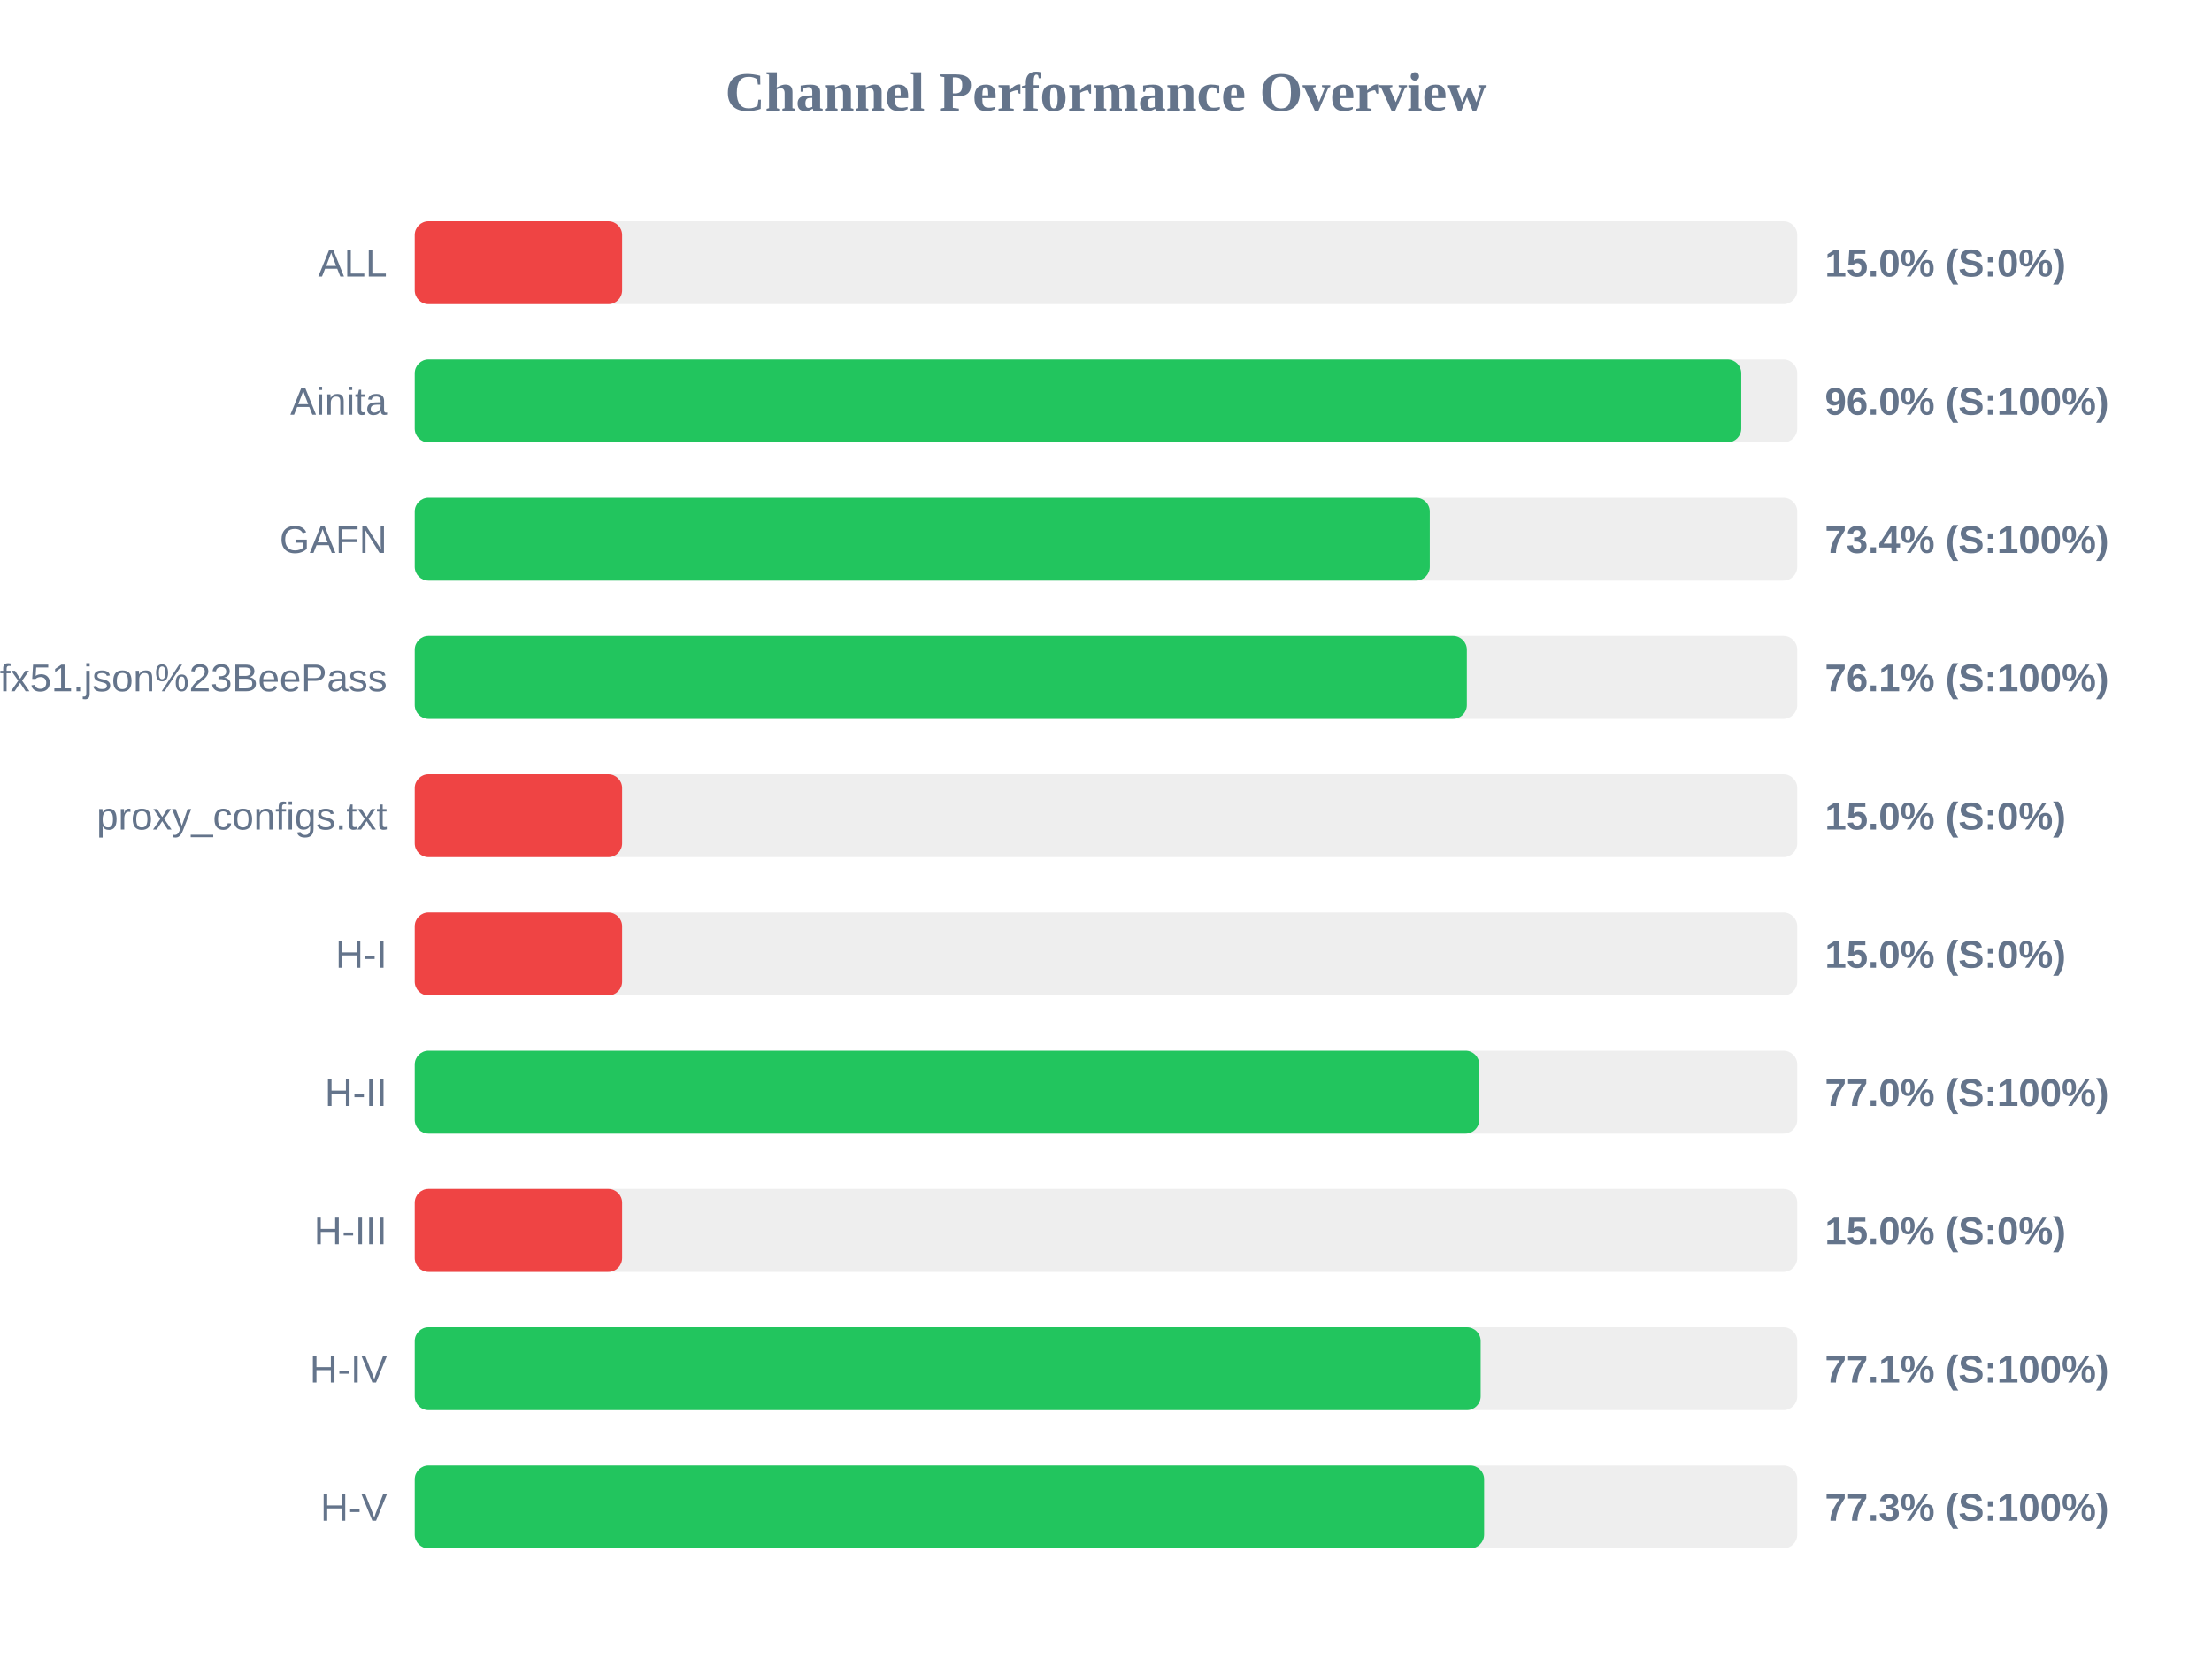
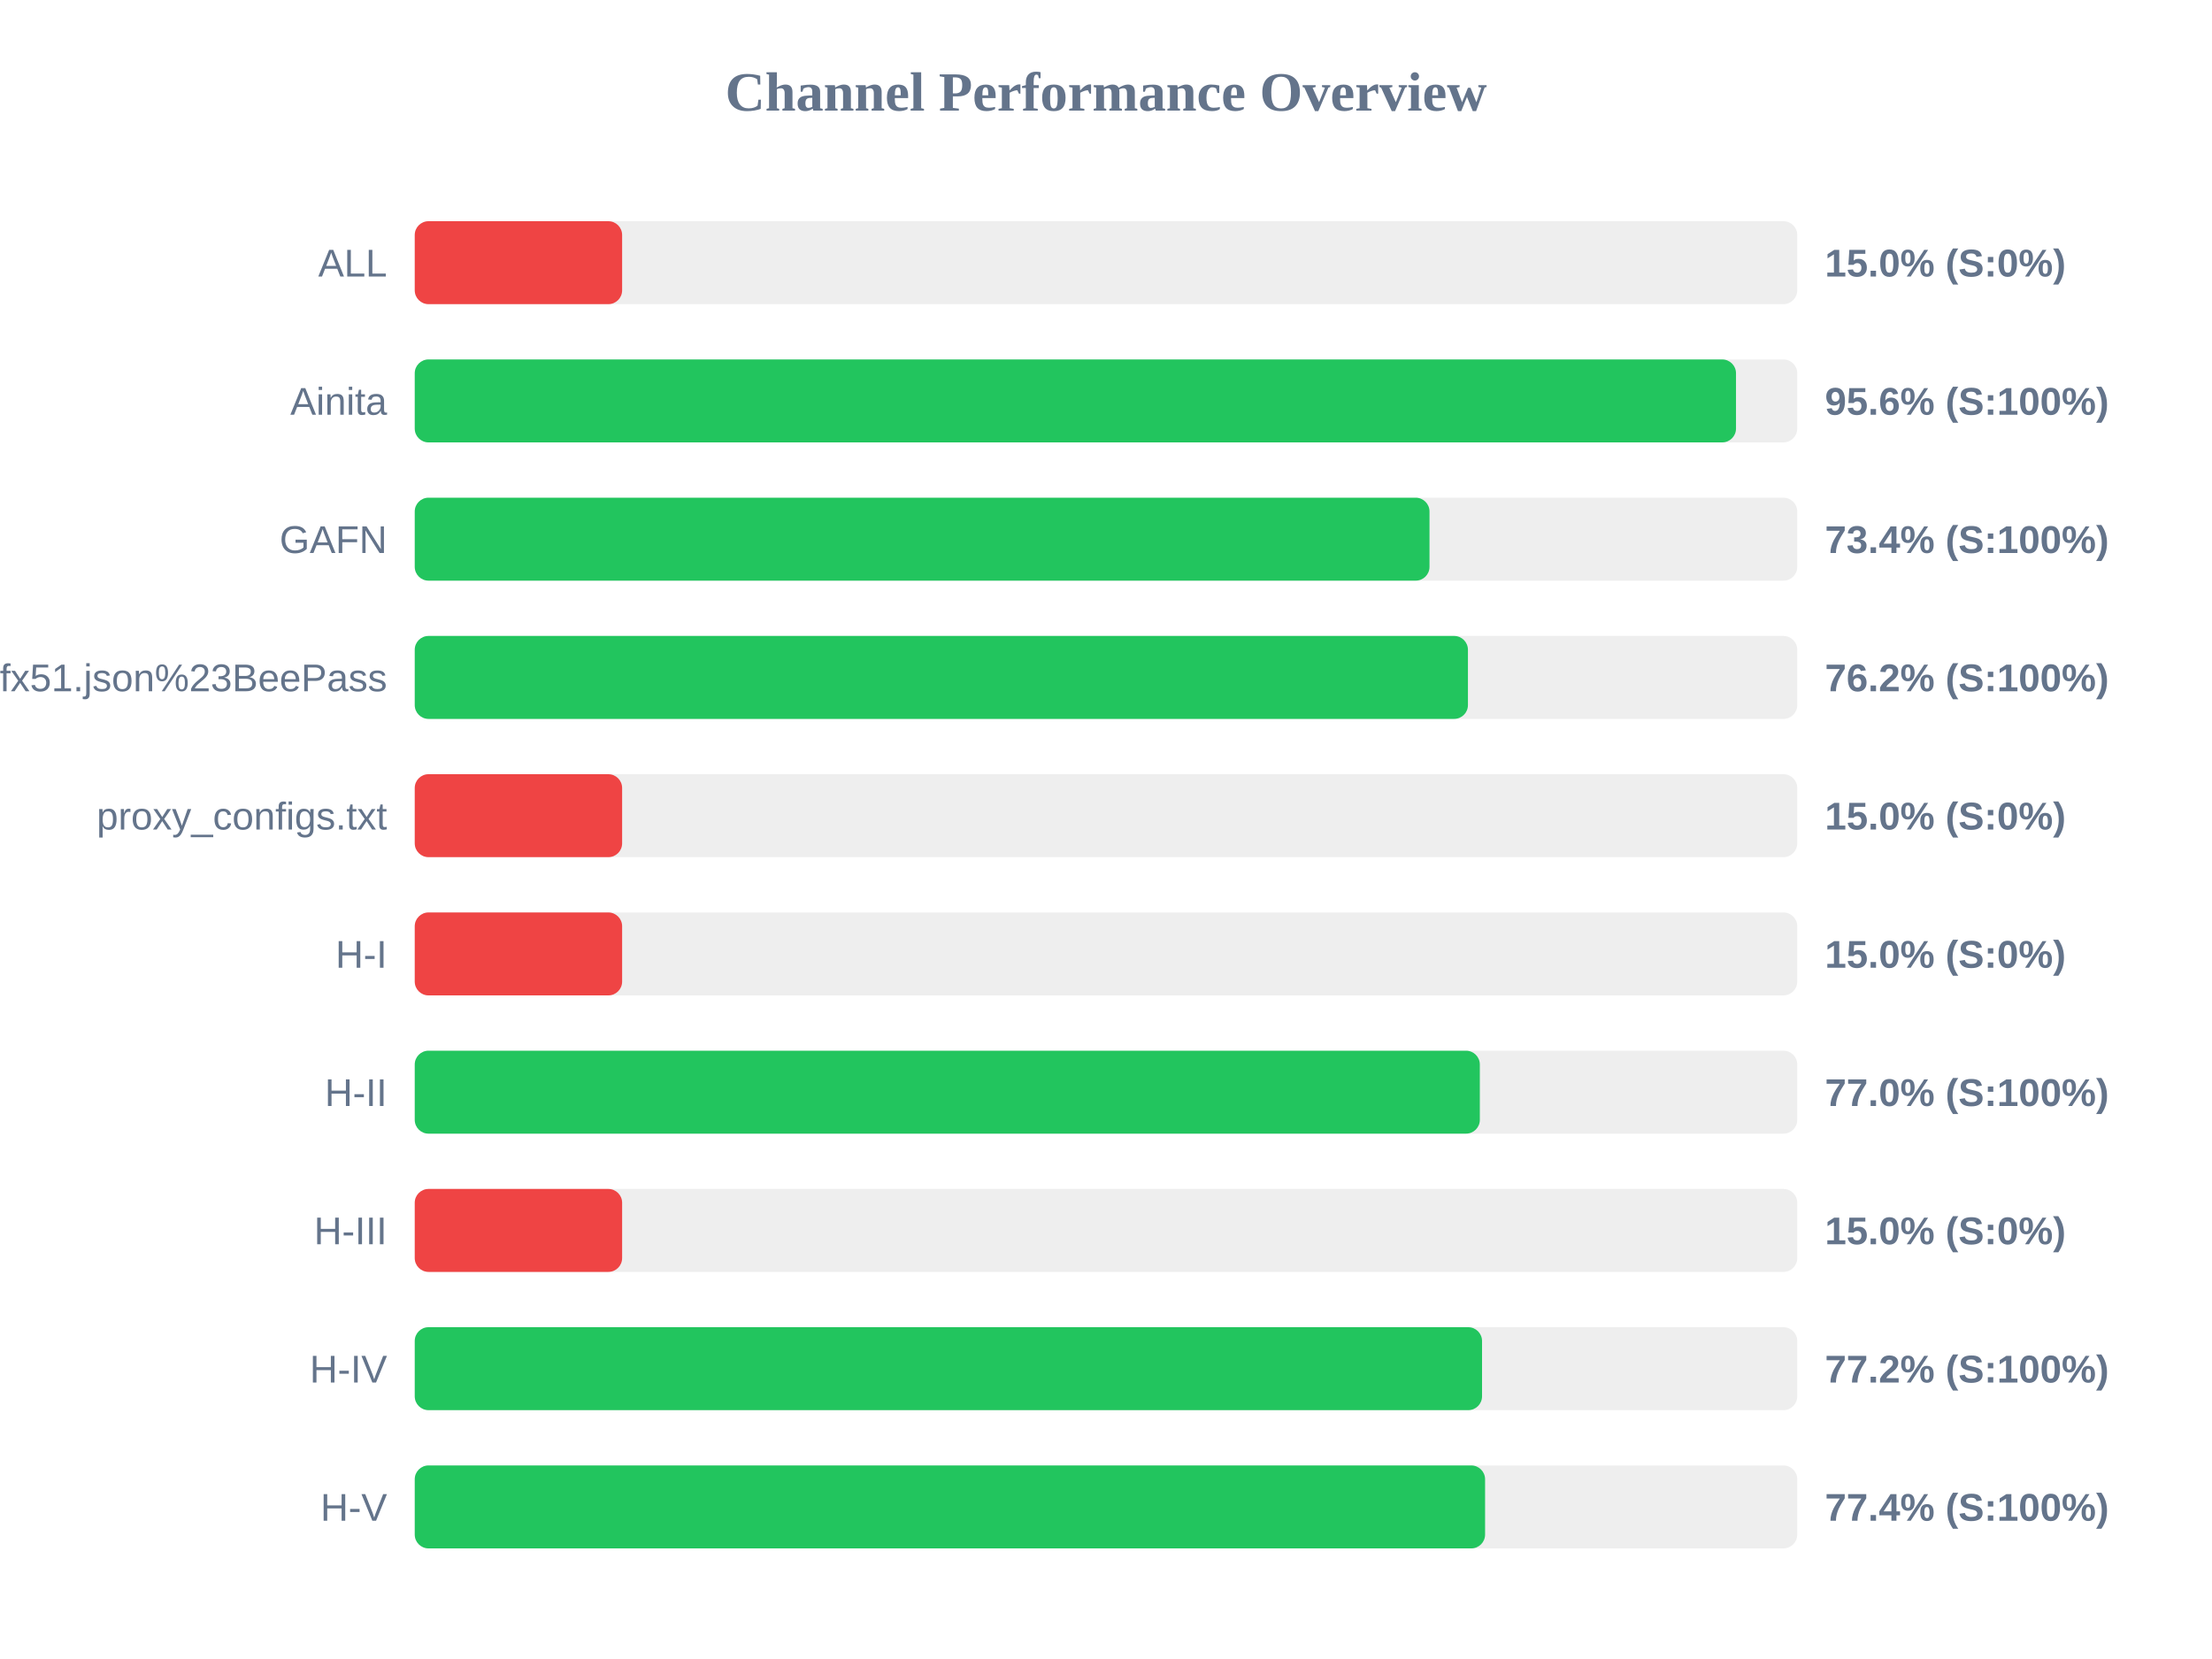
<svg xmlns="http://www.w3.org/2000/svg" width="800" height="600" version="1.1">
  <style>
        .row { font: 14px Arial; fill: #64748b; }
        .score { font: bold 14px Arial; fill: #64748b; }
    </style>
  <text x="400" y="40" text-anchor="middle" font-size="20px" font-weight="bold" fill="#64748b">Channel Performance Overview</text>
  <rect x="150" y="80" width="500" height="30" fill="#eee" rx="5" />
  <rect x="150" y="80" width="75.0" height="30" fill="#ef4444" rx="5" />
  <text x="140" y="100" text-anchor="end" class="row">ALL</text>
  <text x="660" y="100" text-anchor="start" class="score">15.0% (S:0%)</text>
  <rect x="150" y="130" width="500" height="30" fill="#eee" rx="5" />
-   <rect x="150" y="130" width="479.75" height="30" fill="#22c55e" rx="5" />
+   <rect x="150" y="130" width="477.85" height="30" fill="#22c55e" rx="5" />
  <text x="140" y="150" text-anchor="end" class="row">Ainita</text>
-   <text x="660" y="150" text-anchor="start" class="score">96.0% (S:100%)</text>
+   <text x="660" y="150" text-anchor="start" class="score">95.6% (S:100%)</text>
  <rect x="150" y="180" width="500" height="30" fill="#eee" rx="5" />
-   <rect x="150" y="180" width="367.1" height="30" fill="#22c55e" rx="5" />
+   <rect x="150" y="180" width="367.0" height="30" fill="#22c55e" rx="5" />
  <text x="140" y="200" text-anchor="end" class="row">GAFN</text>
  <text x="660" y="200" text-anchor="start" class="score">73.4% (S:100%)</text>
  <rect x="150" y="230" width="500" height="30" fill="#eee" rx="5" />
-   <rect x="150" y="230" width="380.5" height="30" fill="#22c55e" rx="5" />
+   <rect x="150" y="230" width="380.9" height="30" fill="#22c55e" rx="5" />
  <text x="140" y="250" text-anchor="end" class="row">sub?s=ssconf%3A%2F%2Fs3.amazonaws.com%2Fbeedynconprd%2Fzf38bv6oxi1nv3wfkpmxyfl8yj5fargza3foantoalu16vznl0ckxx7bgf1ufx51.json%23BeePass</text>
-   <text x="660" y="250" text-anchor="start" class="score">76.1% (S:100%)</text>
+   <text x="660" y="250" text-anchor="start" class="score">76.2% (S:100%)</text>
  <rect x="150" y="280" width="500" height="30" fill="#eee" rx="5" />
  <rect x="150" y="280" width="75.0" height="30" fill="#ef4444" rx="5" />
  <text x="140" y="300" text-anchor="end" class="row">proxy_configs.txt</text>
  <text x="660" y="300" text-anchor="start" class="score">15.0% (S:0%)</text>
  <rect x="150" y="330" width="500" height="30" fill="#eee" rx="5" />
  <rect x="150" y="330" width="75.0" height="30" fill="#ef4444" rx="5" />
  <text x="140" y="350" text-anchor="end" class="row">H-I</text>
  <text x="660" y="350" text-anchor="start" class="score">15.0% (S:0%)</text>
  <rect x="150" y="380" width="500" height="30" fill="#eee" rx="5" />
-   <rect x="150" y="380" width="385.0" height="30" fill="#22c55e" rx="5" />
+   <rect x="150" y="380" width="385.2" height="30" fill="#22c55e" rx="5" />
  <text x="140" y="400" text-anchor="end" class="row">H-II</text>
  <text x="660" y="400" text-anchor="start" class="score">77.0% (S:100%)</text>
  <rect x="150" y="430" width="500" height="30" fill="#eee" rx="5" />
  <rect x="150" y="430" width="75.0" height="30" fill="#ef4444" rx="5" />
  <text x="140" y="450" text-anchor="end" class="row">H-III</text>
  <text x="660" y="450" text-anchor="start" class="score">15.0% (S:0%)</text>
  <rect x="150" y="480" width="500" height="30" fill="#eee" rx="5" />
-   <rect x="150" y="480" width="385.5" height="30" fill="#22c55e" rx="5" />
+   <rect x="150" y="480" width="386.0" height="30" fill="#22c55e" rx="5" />
  <text x="140" y="500" text-anchor="end" class="row">H-IV</text>
-   <text x="660" y="500" text-anchor="start" class="score">77.1% (S:100%)</text>
+   <text x="660" y="500" text-anchor="start" class="score">77.2% (S:100%)</text>
  <rect x="150" y="530" width="500" height="30" fill="#eee" rx="5" />
-   <rect x="150" y="530" width="386.75" height="30" fill="#22c55e" rx="5" />
+   <rect x="150" y="530" width="387.1" height="30" fill="#22c55e" rx="5" />
  <text x="140" y="550" text-anchor="end" class="row">H-V</text>
-   <text x="660" y="550" text-anchor="start" class="score">77.3% (S:100%)</text>
+   <text x="660" y="550" text-anchor="start" class="score">77.4% (S:100%)</text>
</svg>
